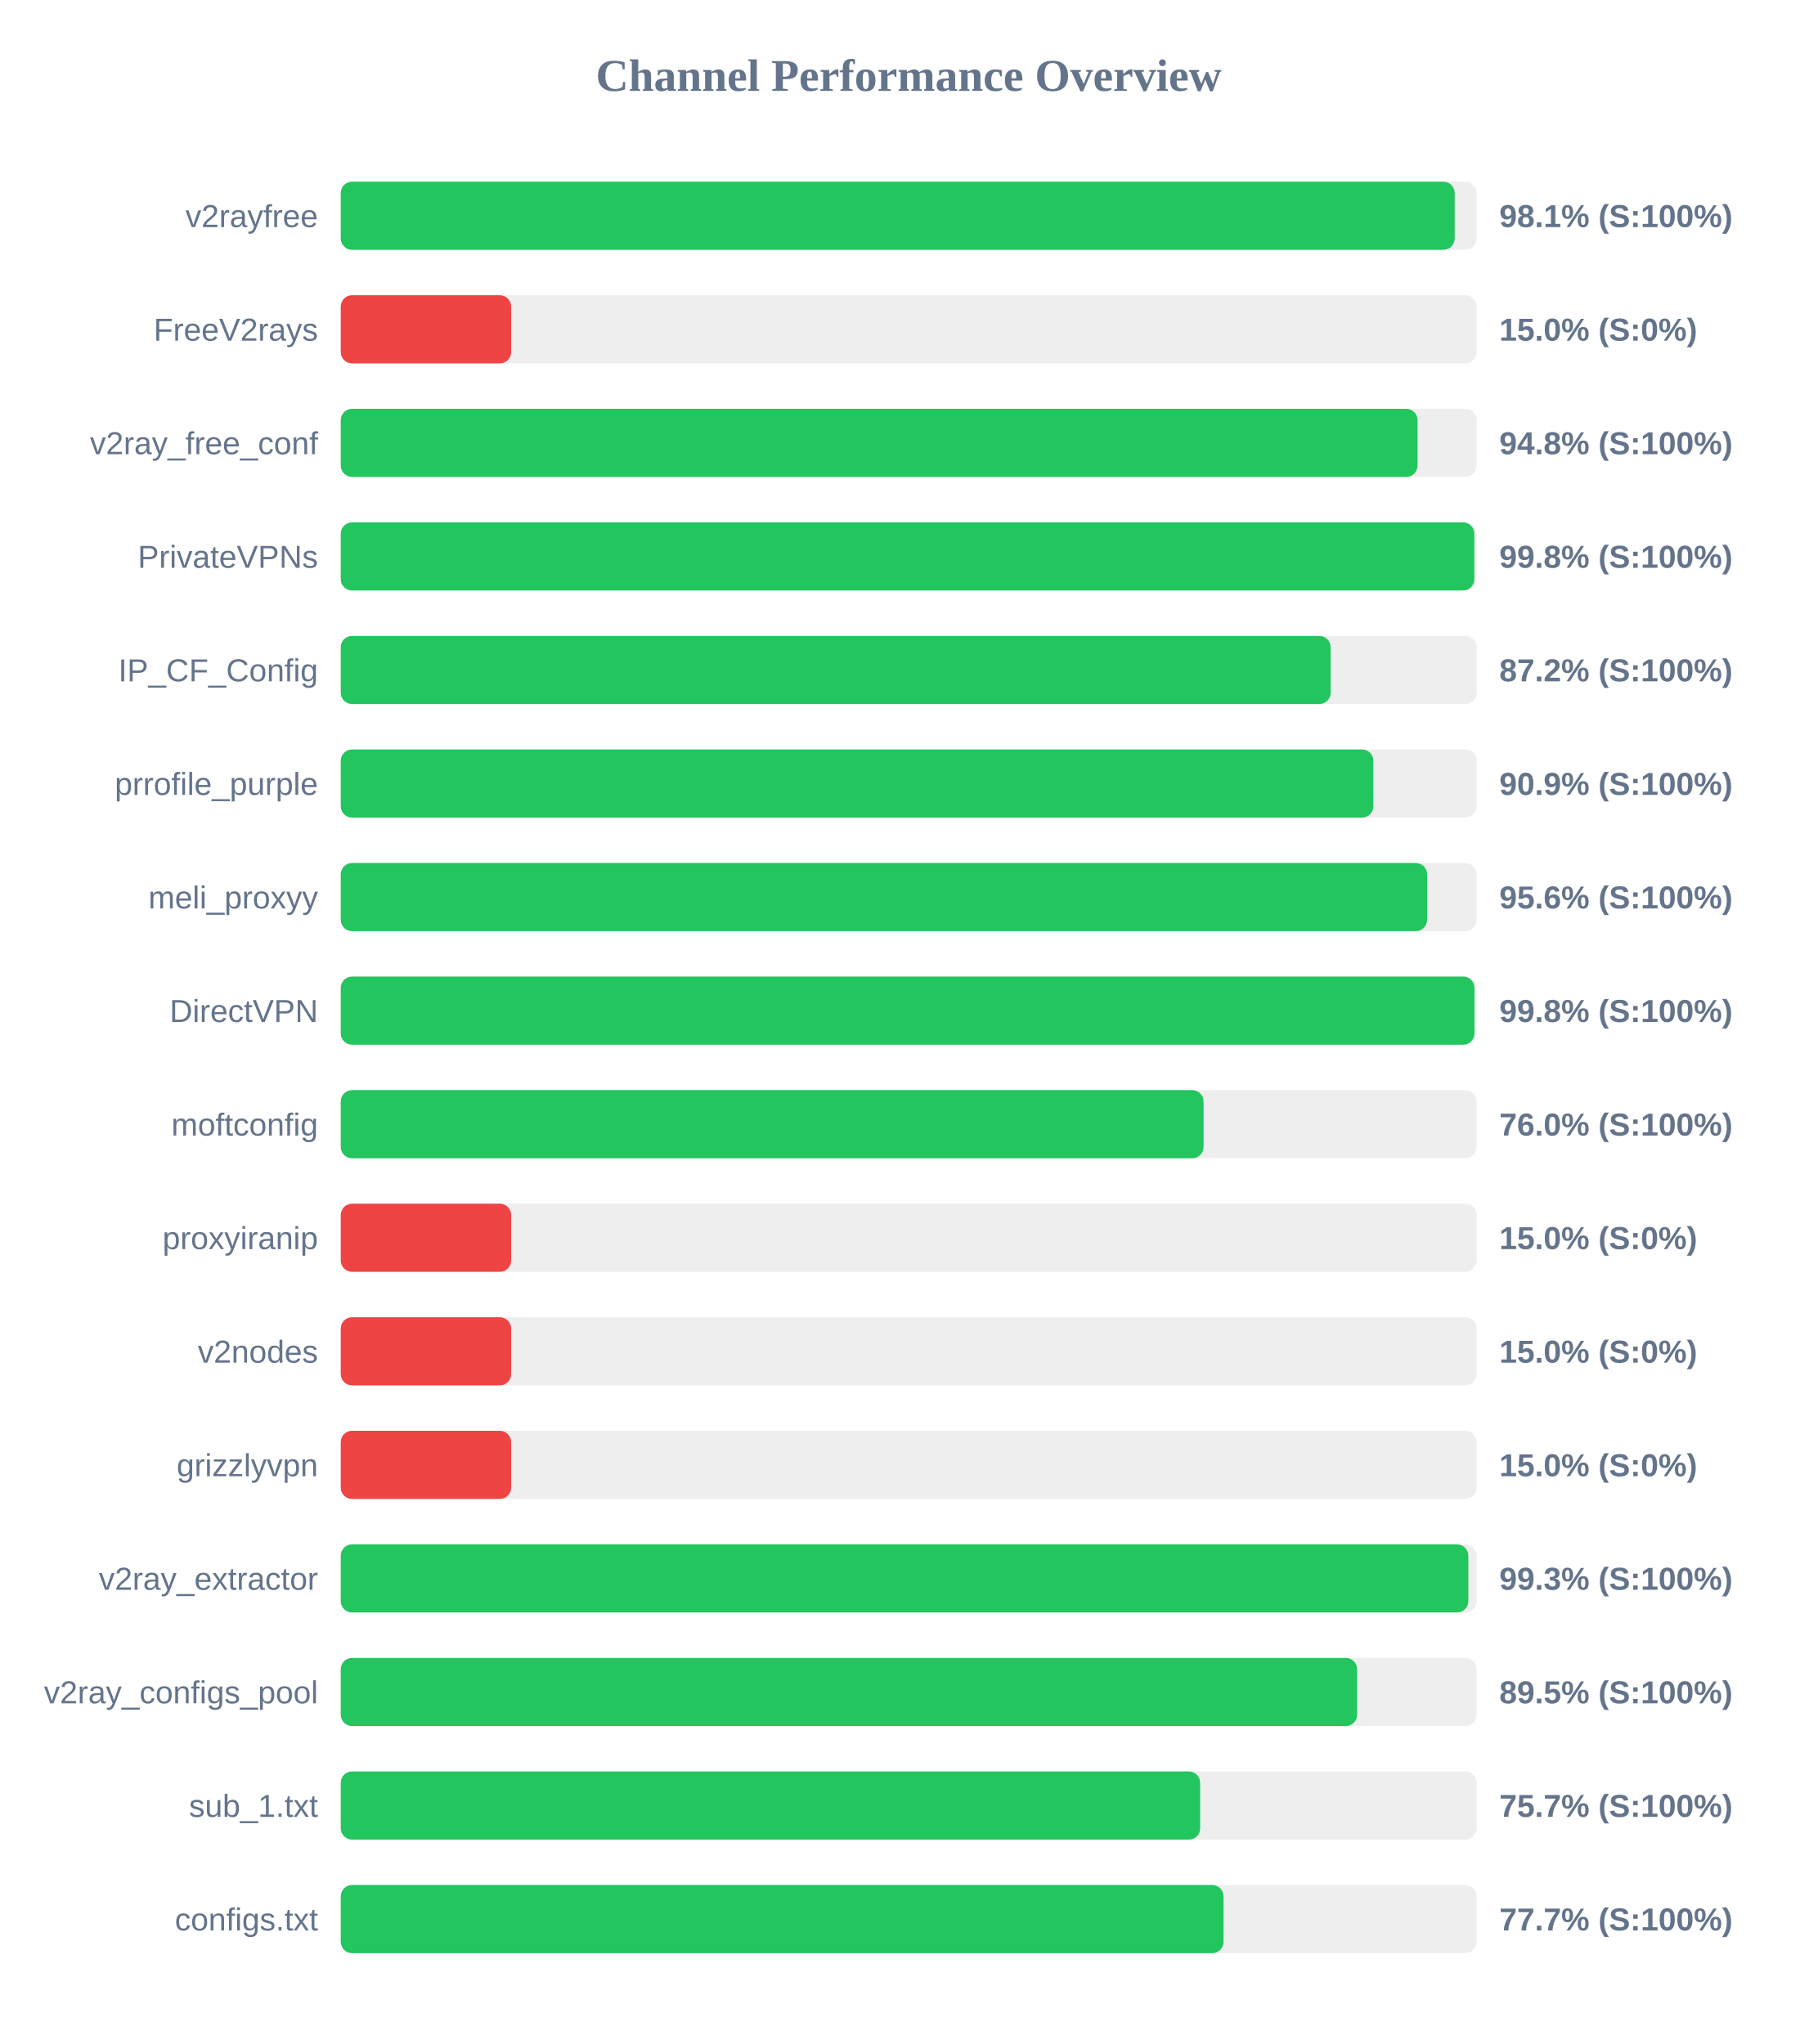
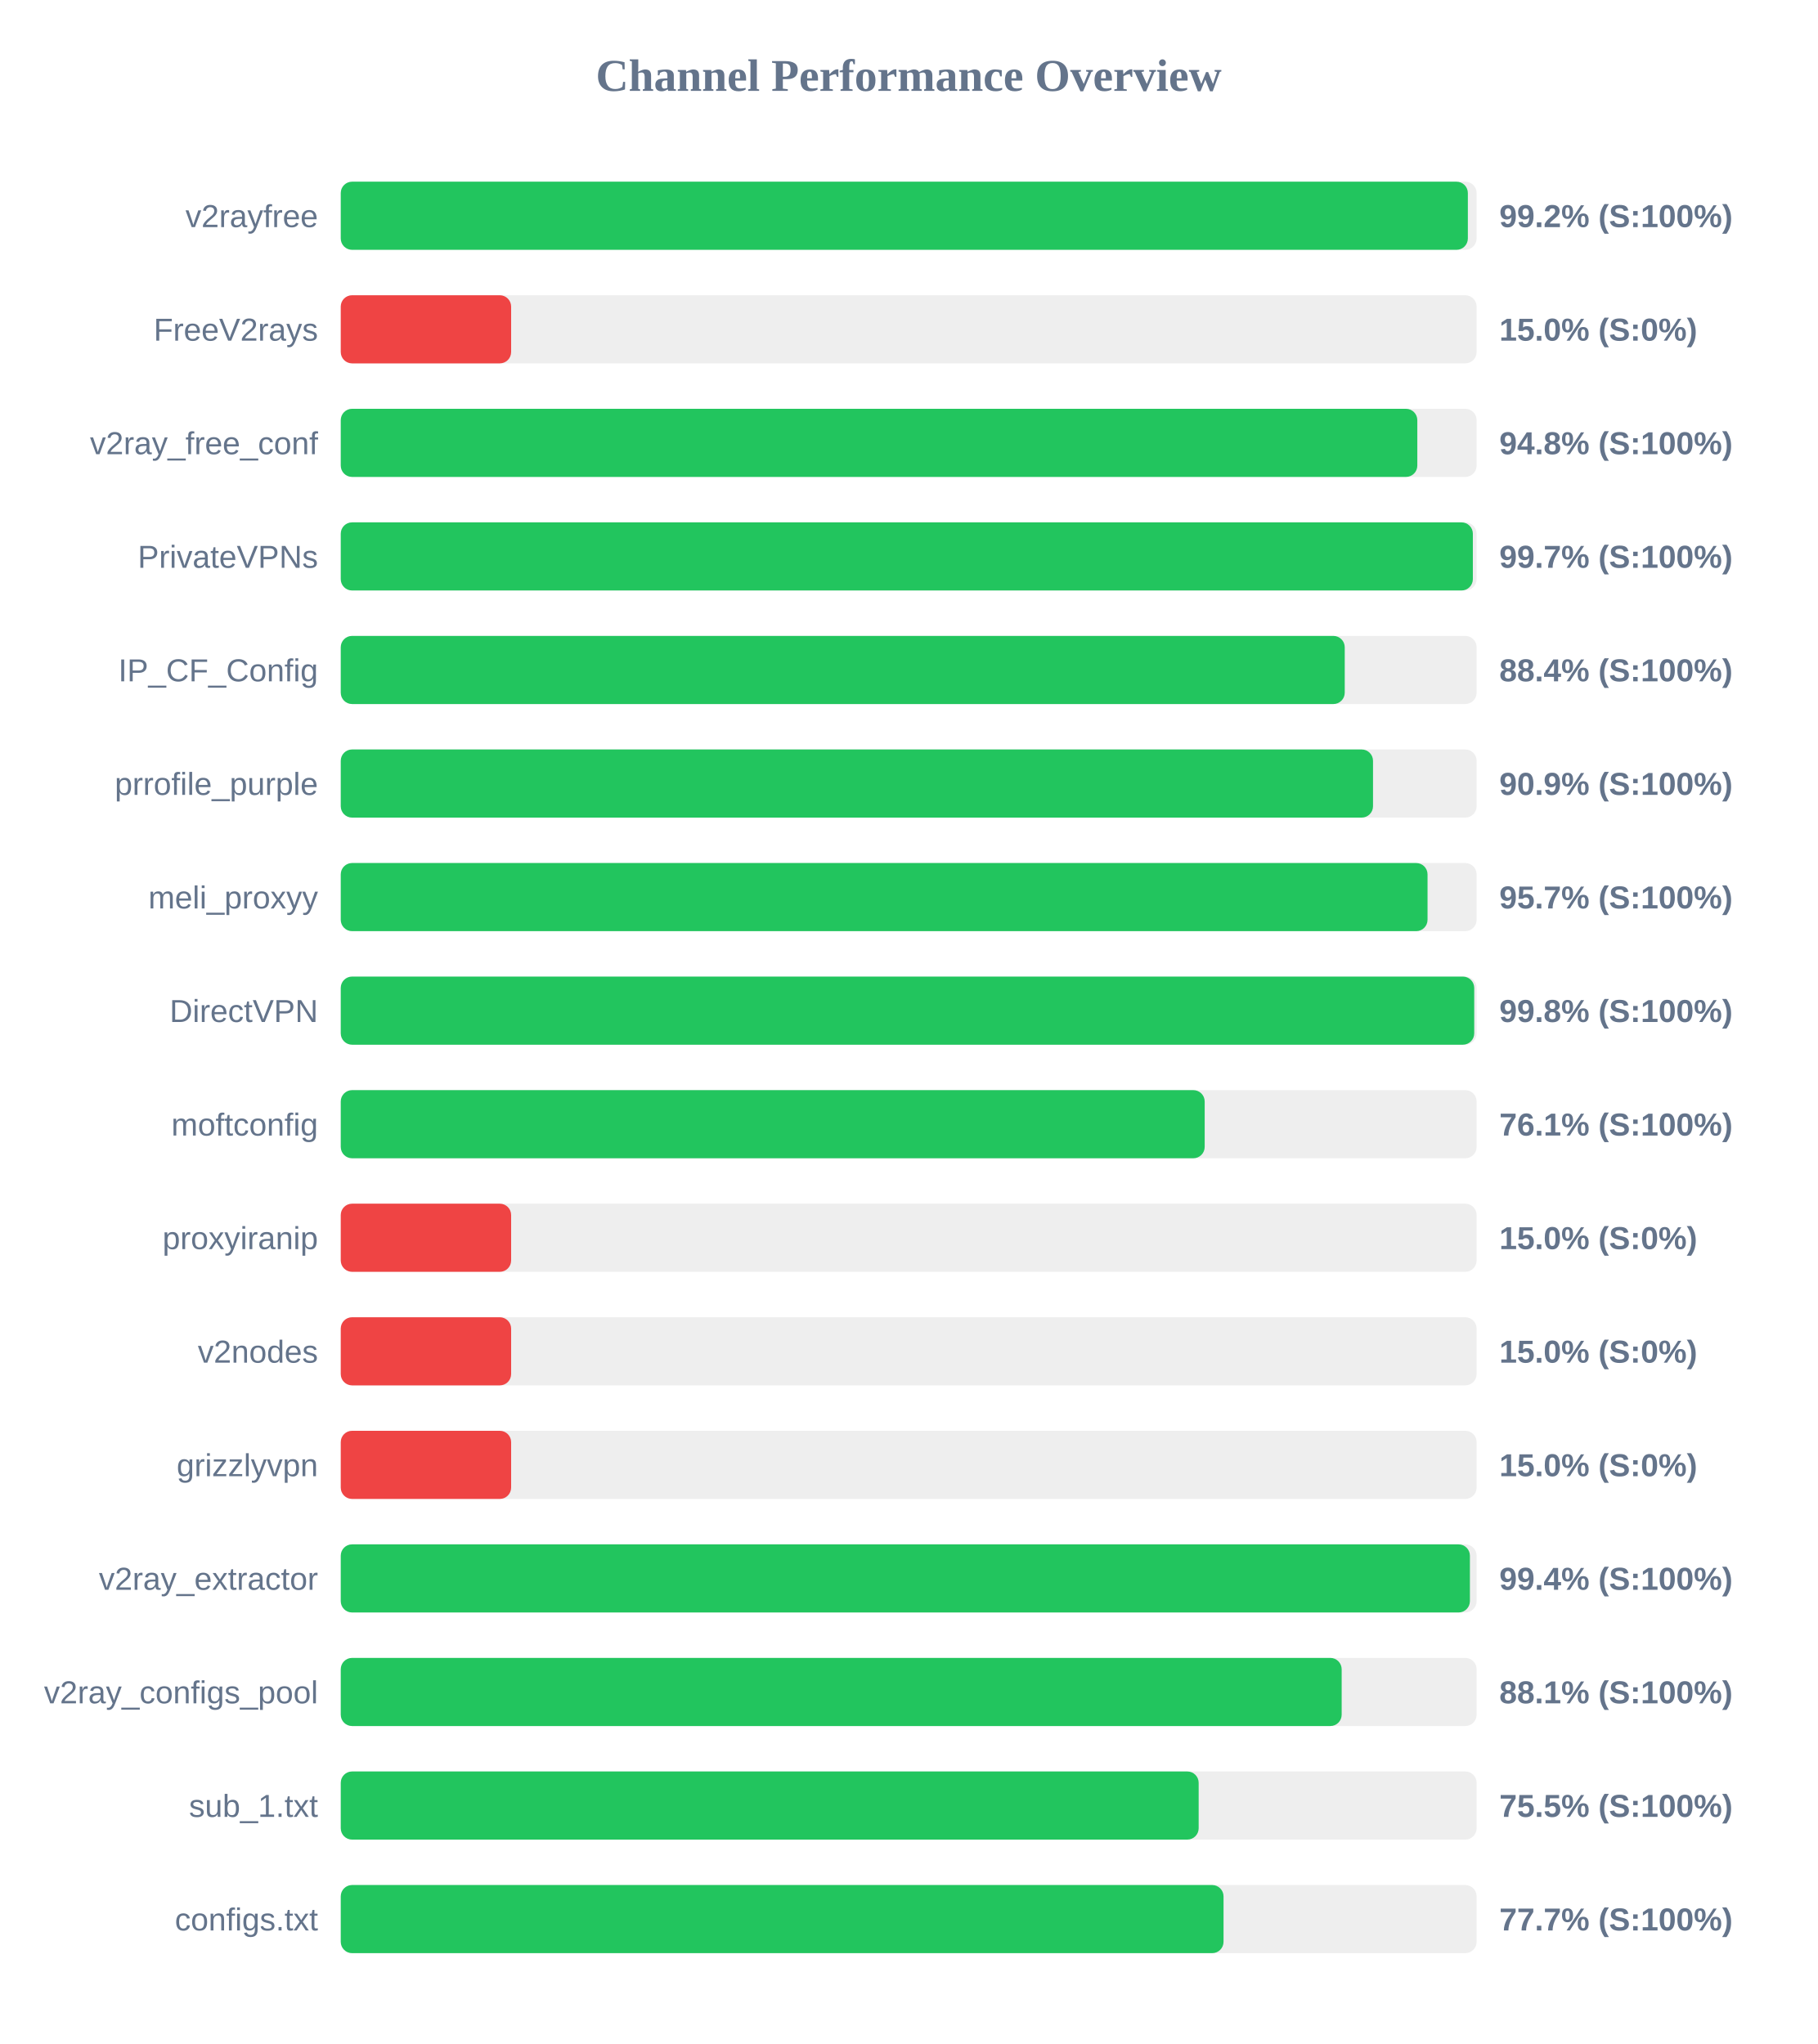
<svg xmlns="http://www.w3.org/2000/svg" width="800" height="900" version="1.1">
  <style>
        .row { font: 14px Arial; fill: #64748b; }
        .score { font: bold 14px Arial; fill: #64748b; }
    </style>
  <text x="400" y="40" text-anchor="middle" font-size="20px" font-weight="bold" fill="#64748b">Channel Performance Overview</text>
  <rect x="150" y="80" width="500" height="30" fill="#eee" rx="5" />
-   <rect x="150" y="80" width="490.35" height="30" fill="#22c55e" rx="5" />
+   <rect x="150" y="80" width="496.15" height="30" fill="#22c55e" rx="5" />
  <text x="140" y="100" text-anchor="end" class="row">v2rayfree</text>
-   <text x="660" y="100" text-anchor="start" class="score">98.1% (S:100%)</text>
+   <text x="660" y="100" text-anchor="start" class="score">99.2% (S:100%)</text>
  <rect x="150" y="130" width="500" height="30" fill="#eee" rx="5" />
  <rect x="150" y="130" width="75.0" height="30" fill="#ef4444" rx="5" />
  <text x="140" y="150" text-anchor="end" class="row">FreeV2rays</text>
  <text x="660" y="150" text-anchor="start" class="score">15.0% (S:0%)</text>
  <rect x="150" y="180" width="500" height="30" fill="#eee" rx="5" />
-   <rect x="150" y="180" width="474.0" height="30" fill="#22c55e" rx="5" />
+   <rect x="150" y="180" width="473.9" height="30" fill="#22c55e" rx="5" />
  <text x="140" y="200" text-anchor="end" class="row">v2ray_free_conf</text>
  <text x="660" y="200" text-anchor="start" class="score">94.8% (S:100%)</text>
  <rect x="150" y="230" width="500" height="30" fill="#eee" rx="5" />
-   <rect x="150" y="230" width="499.0" height="30" fill="#22c55e" rx="5" />
+   <rect x="150" y="230" width="498.35" height="30" fill="#22c55e" rx="5" />
  <text x="140" y="250" text-anchor="end" class="row">PrivateVPNs</text>
-   <text x="660" y="250" text-anchor="start" class="score">99.8% (S:100%)</text>
+   <text x="660" y="250" text-anchor="start" class="score">99.7% (S:100%)</text>
  <rect x="150" y="280" width="500" height="30" fill="#eee" rx="5" />
-   <rect x="150" y="280" width="435.75" height="30" fill="#22c55e" rx="5" />
+   <rect x="150" y="280" width="441.95" height="30" fill="#22c55e" rx="5" />
  <text x="140" y="300" text-anchor="end" class="row">IP_CF_Config</text>
-   <text x="660" y="300" text-anchor="start" class="score">87.2% (S:100%)</text>
+   <text x="660" y="300" text-anchor="start" class="score">88.4% (S:100%)</text>
  <rect x="150" y="330" width="500" height="30" fill="#eee" rx="5" />
-   <rect x="150" y="330" width="454.55" height="30" fill="#22c55e" rx="5" />
+   <rect x="150" y="330" width="454.4" height="30" fill="#22c55e" rx="5" />
  <text x="140" y="350" text-anchor="end" class="row">prrofile_purple</text>
  <text x="660" y="350" text-anchor="start" class="score">90.9% (S:100%)</text>
  <rect x="150" y="380" width="500" height="30" fill="#eee" rx="5" />
-   <rect x="150" y="380" width="478.2" height="30" fill="#22c55e" rx="5" />
+   <rect x="150" y="380" width="478.4" height="30" fill="#22c55e" rx="5" />
  <text x="140" y="400" text-anchor="end" class="row">meli_proxyy</text>
-   <text x="660" y="400" text-anchor="start" class="score">95.6% (S:100%)</text>
+   <text x="660" y="400" text-anchor="start" class="score">95.7% (S:100%)</text>
  <rect x="150" y="430" width="500" height="30" fill="#eee" rx="5" />
-   <rect x="150" y="430" width="499.05" height="30" fill="#22c55e" rx="5" />
+   <rect x="150" y="430" width="498.95" height="30" fill="#22c55e" rx="5" />
  <text x="140" y="450" text-anchor="end" class="row">DirectVPN</text>
  <text x="660" y="450" text-anchor="start" class="score">99.8% (S:100%)</text>
  <rect x="150" y="480" width="500" height="30" fill="#eee" rx="5" />
-   <rect x="150" y="480" width="379.8" height="30" fill="#22c55e" rx="5" />
+   <rect x="150" y="480" width="380.3" height="30" fill="#22c55e" rx="5" />
  <text x="140" y="500" text-anchor="end" class="row">moftconfig</text>
-   <text x="660" y="500" text-anchor="start" class="score">76.0% (S:100%)</text>
+   <text x="660" y="500" text-anchor="start" class="score">76.1% (S:100%)</text>
  <rect x="150" y="530" width="500" height="30" fill="#eee" rx="5" />
  <rect x="150" y="530" width="75.0" height="30" fill="#ef4444" rx="5" />
  <text x="140" y="550" text-anchor="end" class="row">proxyiranip</text>
  <text x="660" y="550" text-anchor="start" class="score">15.0% (S:0%)</text>
  <rect x="150" y="580" width="500" height="30" fill="#eee" rx="5" />
  <rect x="150" y="580" width="75.0" height="30" fill="#ef4444" rx="5" />
  <text x="140" y="600" text-anchor="end" class="row">v2nodes</text>
  <text x="660" y="600" text-anchor="start" class="score">15.0% (S:0%)</text>
  <rect x="150" y="630" width="500" height="30" fill="#eee" rx="5" />
  <rect x="150" y="630" width="75.0" height="30" fill="#ef4444" rx="5" />
  <text x="140" y="650" text-anchor="end" class="row">grizzlyvpn</text>
  <text x="660" y="650" text-anchor="start" class="score">15.0% (S:0%)</text>
  <rect x="150" y="680" width="500" height="30" fill="#eee" rx="5" />
-   <rect x="150" y="680" width="496.35" height="30" fill="#22c55e" rx="5" />
+   <rect x="150" y="680" width="497.05" height="30" fill="#22c55e" rx="5" />
  <text x="140" y="700" text-anchor="end" class="row">v2ray_extractor</text>
-   <text x="660" y="700" text-anchor="start" class="score">99.3% (S:100%)</text>
+   <text x="660" y="700" text-anchor="start" class="score">99.4% (S:100%)</text>
  <rect x="150" y="730" width="500" height="30" fill="#eee" rx="5" />
-   <rect x="150" y="730" width="447.4" height="30" fill="#22c55e" rx="5" />
+   <rect x="150" y="730" width="440.6" height="30" fill="#22c55e" rx="5" />
  <text x="140" y="750" text-anchor="end" class="row">v2ray_configs_pool</text>
-   <text x="660" y="750" text-anchor="start" class="score">89.5% (S:100%)</text>
+   <text x="660" y="750" text-anchor="start" class="score">88.1% (S:100%)</text>
  <rect x="150" y="780" width="500" height="30" fill="#eee" rx="5" />
-   <rect x="150" y="780" width="378.3" height="30" fill="#22c55e" rx="5" />
+   <rect x="150" y="780" width="377.65" height="30" fill="#22c55e" rx="5" />
  <text x="140" y="800" text-anchor="end" class="row">sub_1.txt</text>
-   <text x="660" y="800" text-anchor="start" class="score">75.7% (S:100%)</text>
+   <text x="660" y="800" text-anchor="start" class="score">75.5% (S:100%)</text>
  <rect x="150" y="830" width="500" height="30" fill="#eee" rx="5" />
  <rect x="150" y="830" width="388.6" height="30" fill="#22c55e" rx="5" />
  <text x="140" y="850" text-anchor="end" class="row">configs.txt</text>
  <text x="660" y="850" text-anchor="start" class="score">77.7% (S:100%)</text>
</svg>
